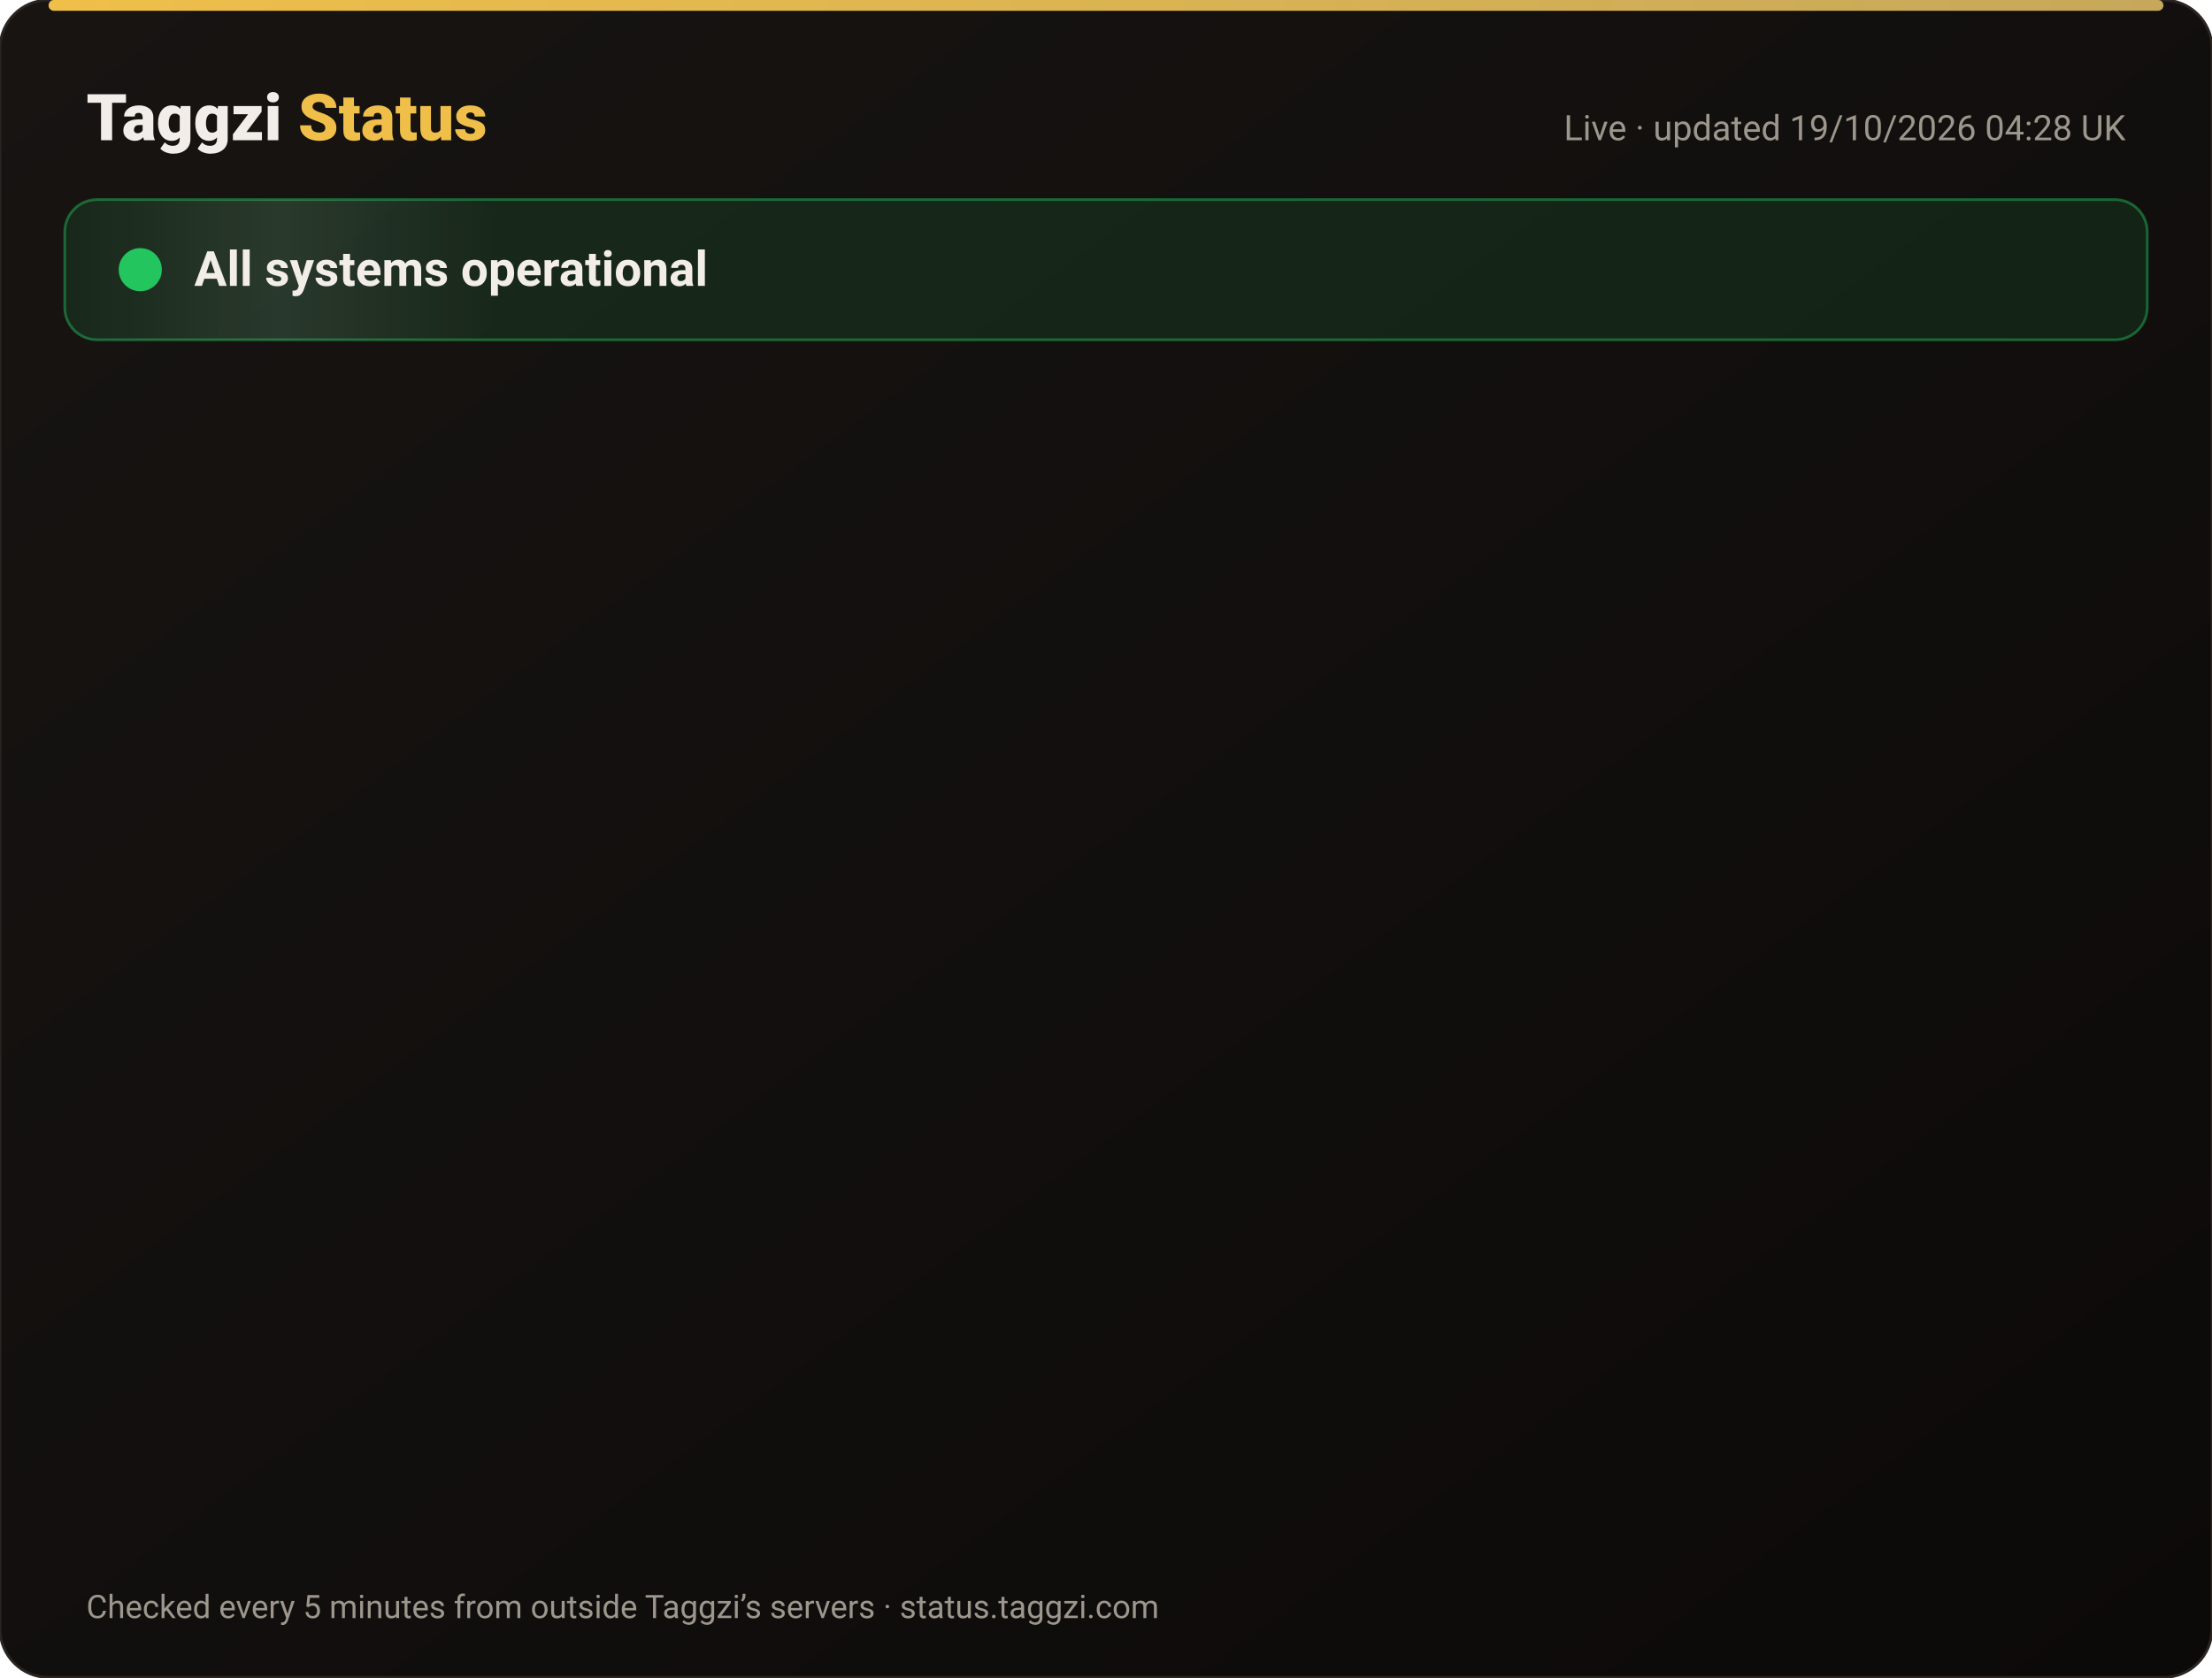
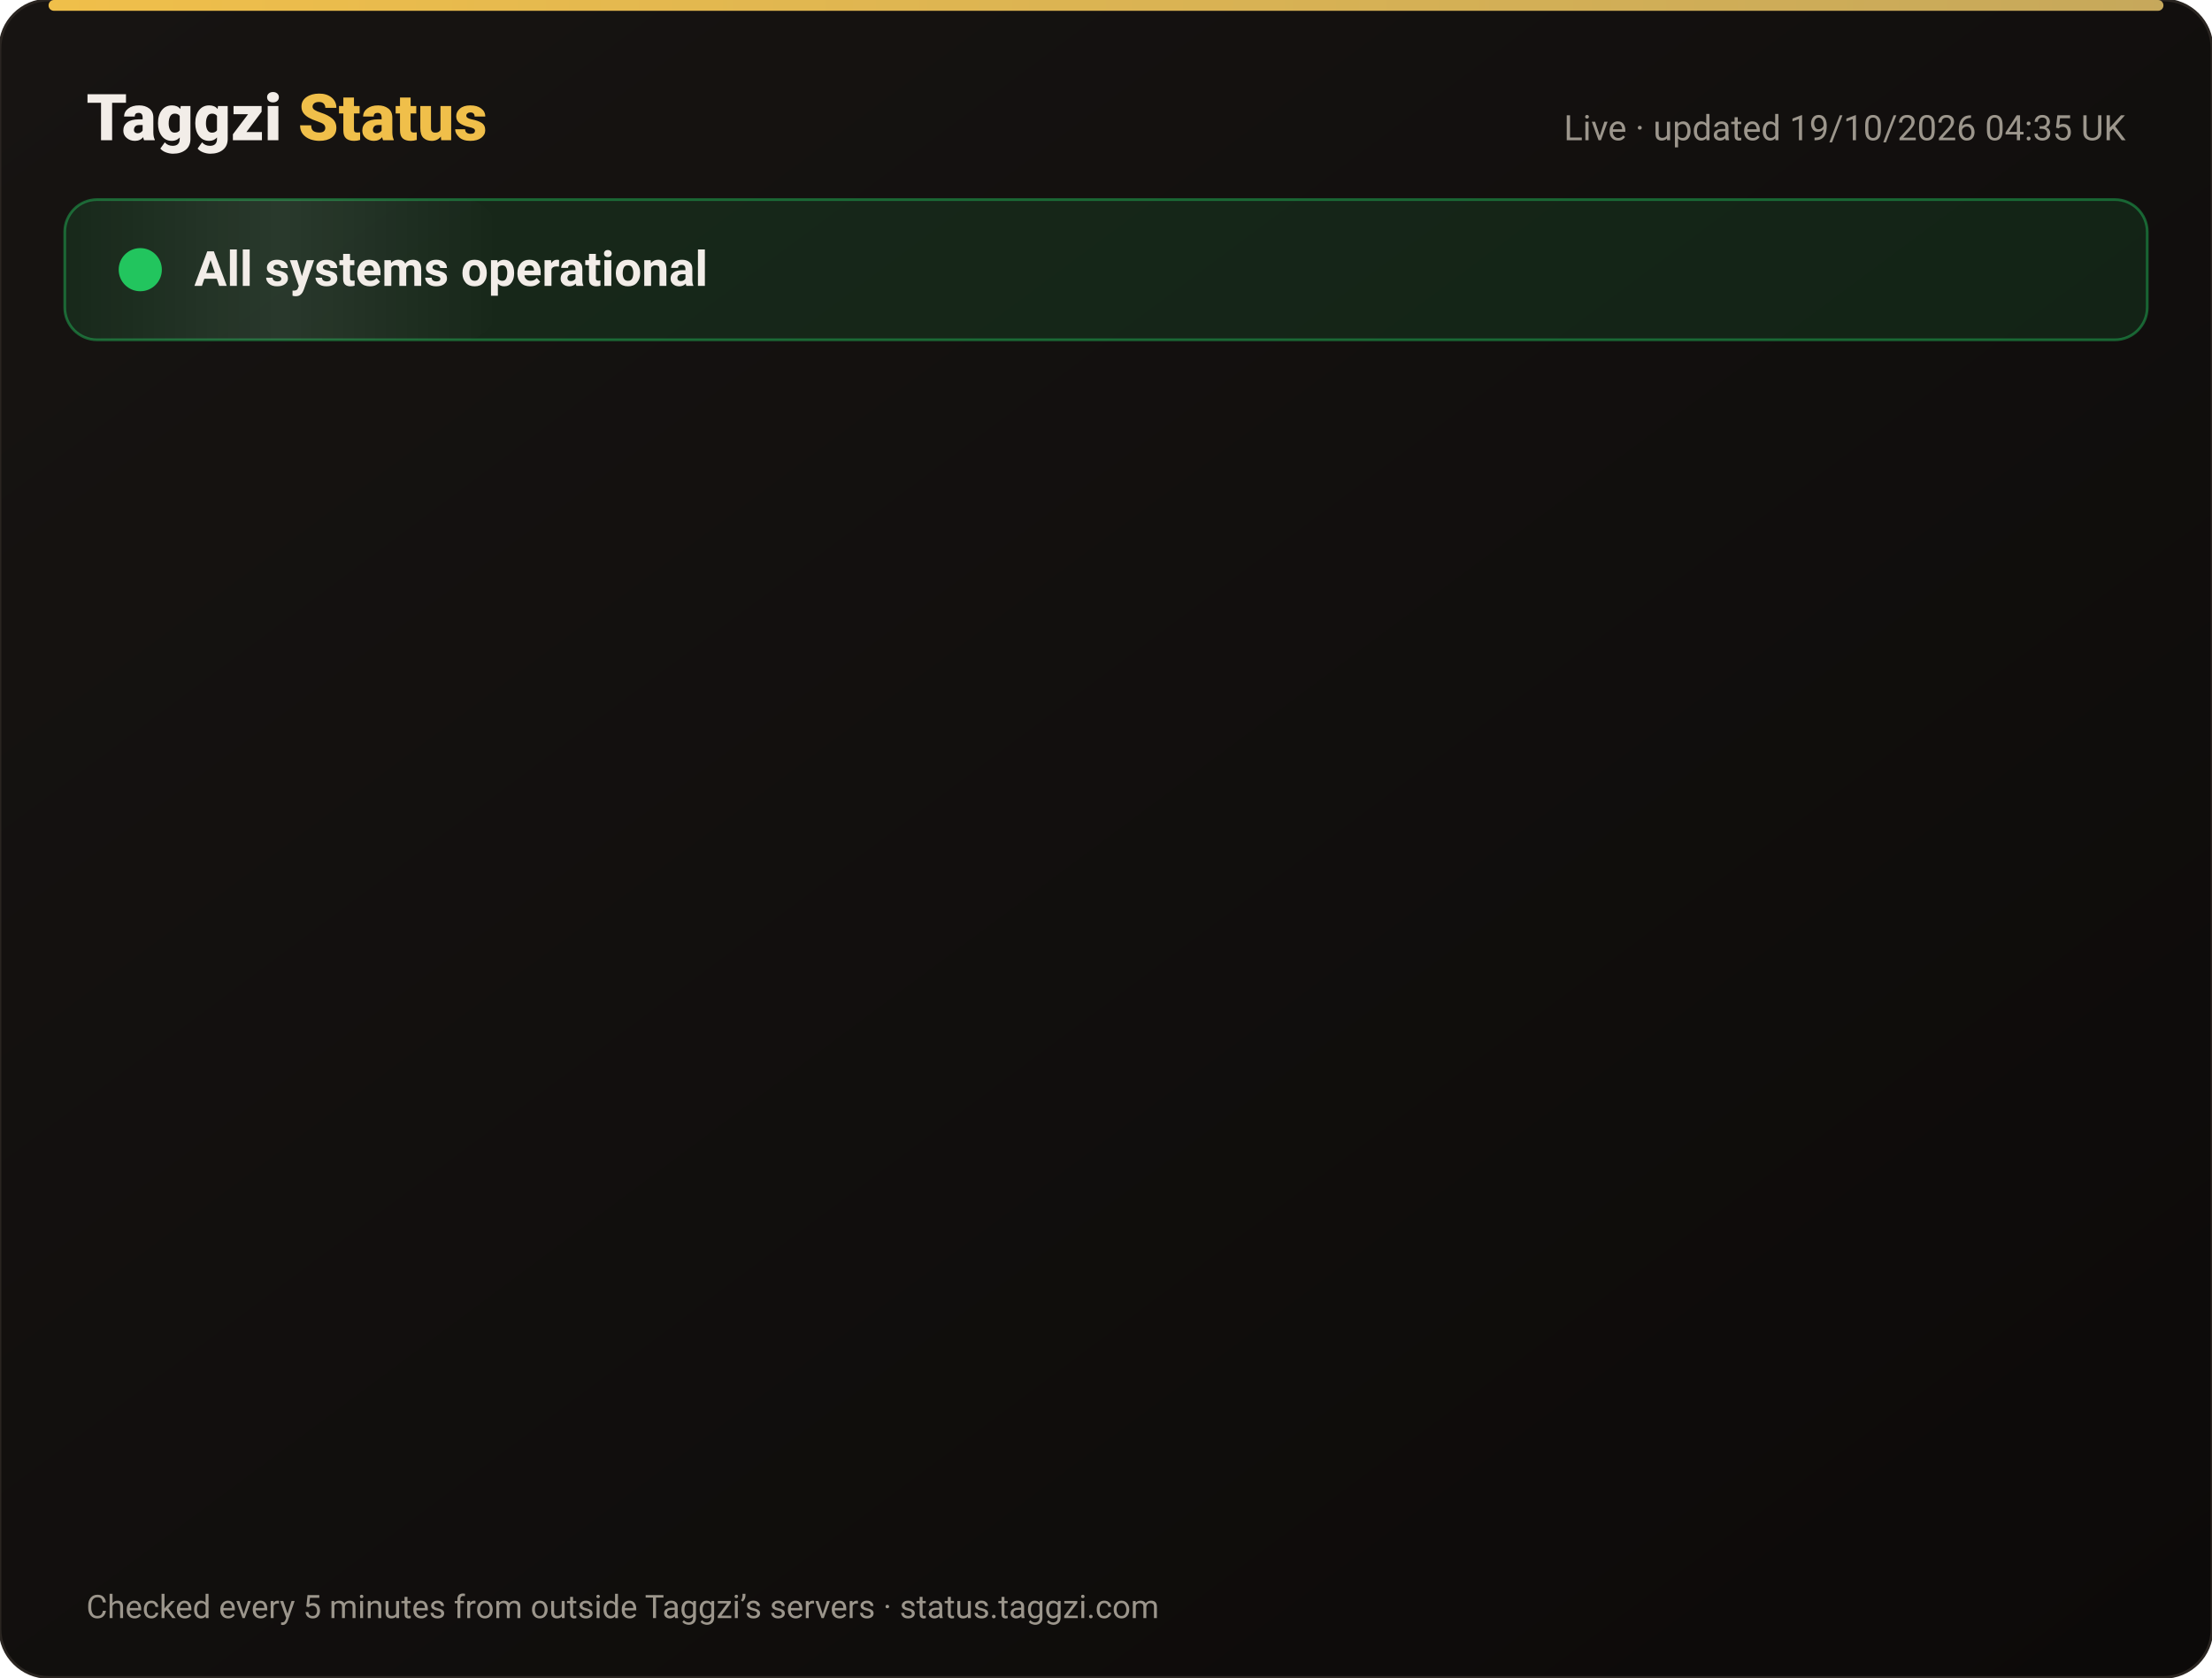
<svg xmlns="http://www.w3.org/2000/svg" width="820" height="622" viewBox="0 0 820 622" font-family="-apple-system,Segoe UI,Roboto,Helvetica,Arial,sans-serif">
  <defs>
    <linearGradient id="bg" x1="0" y1="0" x2="1" y2="1">
      <stop offset="0" stop-color="#171412" />
      <stop offset="1" stop-color="#0C0A09" />
    </linearGradient>
    <linearGradient id="gold" x1="0" x2="1">
      <stop offset="0" stop-color="#F0BF4A" />
      <stop offset="1" stop-color="#c6a85b" />
    </linearGradient>
    <linearGradient id="shine" x1="0" x2="1">
      <stop offset="0" stop-color="#fff" stop-opacity="0" />
      <stop offset=".5" stop-color="#fff" stop-opacity=".08" />
      <stop offset="1" stop-color="#fff" stop-opacity="0" />
    </linearGradient>
  </defs>
  <rect width="820" height="622" rx="18" fill="url(#bg)" stroke="#2a2521" />
  <rect x="18" y="0" width="784" height="4" rx="2" fill="url(#gold)" />
  <text x="32" y="52" font-size="24" font-weight="800" fill="#F2EDE8">Taggzi <tspan fill="#F0BF4A">Status</tspan>
  </text>
-   <text x="788" y="52" font-size="13" fill="#9C968C" text-anchor="end">Live · updated 19/10/2026 04:28 UK</text>
+   <text x="788" y="52" font-size="13" fill="#9C968C" text-anchor="end">Live · updated 19/10/2026 04:35 UK</text>
  <rect x="24" y="74" width="772" height="52" rx="12" fill="#22c55e" fill-opacity=".12" stroke="#22c55e" stroke-opacity=".45" />
  <rect x="24" y="74" width="160" height="52" rx="12" fill="url(#shine)">
    <animate attributeName="x" from="-160" to="820" dur="4s" repeatCount="indefinite" />
  </rect>
  <circle cx="52" cy="100" r="7" fill="#22c55e" />
  <circle cx="52" cy="100" r="7" fill="none" stroke="#22c55e" stroke-width="2">
    <animate attributeName="r" values="7;15;7" dur="2s" repeatCount="indefinite" />
    <animate attributeName="opacity" values=".9;0;.9" dur="2s" repeatCount="indefinite" />
  </circle>
  <text x="72" y="106" font-size="18" font-weight="700" fill="#F2EDE8">All systems operational</text>
  <g opacity="0">
    <animate attributeName="opacity" from="0" to="1" begin="0.00s" dur=".6s" fill="freeze" />
    <line x1="32" y1="188" x2="788" y2="188" stroke="#2a2521" />
    <circle cx="44" cy="166" r="6" fill="#22c55e">
      <animate attributeName="opacity" values="1;.45;1" dur="2.4s" begin="0.00s" repeatCount="indefinite" />
    </circle>
    <text x="62" y="171" font-size="15" font-weight="650" fill="#F2EDE8">Website</text>
    <text x="630" y="171" font-size="13" fill="#9C968C" text-anchor="end">100.00% uptime</text>
    <rect x="648" y="154" width="140" height="24" rx="12" fill="#22c55e" fill-opacity=".14" stroke="#22c55e" stroke-opacity=".5" />
    <text x="718" y="171" font-size="12" font-weight="700" fill="#22c55e" text-anchor="middle">Operational</text>
  </g>
  <g opacity="0">
    <animate attributeName="opacity" from="0" to="1" begin="0.15s" dur=".6s" fill="freeze" />
    <line x1="32" y1="234" x2="788" y2="234" stroke="#2a2521" />
    <circle cx="44" cy="212" r="6" fill="#22c55e">
      <animate attributeName="opacity" values="1;.45;1" dur="2.4s" begin="0.15s" repeatCount="indefinite" />
    </circle>
    <text x="62" y="217" font-size="15" font-weight="650" fill="#F2EDE8">Tag scans</text>
    <text x="630" y="217" font-size="13" fill="#9C968C" text-anchor="end">100.00% uptime</text>
    <rect x="648" y="200" width="140" height="24" rx="12" fill="#22c55e" fill-opacity=".14" stroke="#22c55e" stroke-opacity=".5" />
    <text x="718" y="217" font-size="12" font-weight="700" fill="#22c55e" text-anchor="middle">Operational</text>
  </g>
  <g opacity="0">
    <animate attributeName="opacity" from="0" to="1" begin="0.30s" dur=".6s" fill="freeze" />
    <line x1="32" y1="280" x2="788" y2="280" stroke="#2a2521" />
    <circle cx="44" cy="258" r="6" fill="#22c55e">
      <animate attributeName="opacity" values="1;.45;1" dur="2.4s" begin="0.30s" repeatCount="indefinite" />
    </circle>
    <text x="62" y="263" font-size="15" font-weight="650" fill="#F2EDE8">Manual tag lookup</text>
    <text x="630" y="263" font-size="13" fill="#9C968C" text-anchor="end">100.00% uptime</text>
    <rect x="648" y="246" width="140" height="24" rx="12" fill="#22c55e" fill-opacity=".14" stroke="#22c55e" stroke-opacity=".5" />
    <text x="718" y="263" font-size="12" font-weight="700" fill="#22c55e" text-anchor="middle">Operational</text>
  </g>
  <g opacity="0">
    <animate attributeName="opacity" from="0" to="1" begin="0.45s" dur=".6s" fill="freeze" />
    <line x1="32" y1="326" x2="788" y2="326" stroke="#2a2521" />
    <circle cx="44" cy="304" r="6" fill="#22c55e">
      <animate attributeName="opacity" values="1;.45;1" dur="2.4s" begin="0.45s" repeatCount="indefinite" />
    </circle>
    <text x="62" y="309" font-size="15" font-weight="650" fill="#F2EDE8">App &amp; login</text>
    <text x="630" y="309" font-size="13" fill="#9C968C" text-anchor="end">100.00% uptime</text>
    <rect x="648" y="292" width="140" height="24" rx="12" fill="#22c55e" fill-opacity=".14" stroke="#22c55e" stroke-opacity=".5" />
    <text x="718" y="309" font-size="12" font-weight="700" fill="#22c55e" text-anchor="middle">Operational</text>
  </g>
  <g opacity="0">
    <animate attributeName="opacity" from="0" to="1" begin="0.60s" dur=".6s" fill="freeze" />
    <line x1="32" y1="372" x2="788" y2="372" stroke="#2a2521" />
    <circle cx="44" cy="350" r="6" fill="#22c55e">
      <animate attributeName="opacity" values="1;.45;1" dur="2.4s" begin="0.60s" repeatCount="indefinite" />
    </circle>
    <text x="62" y="355" font-size="15" font-weight="650" fill="#F2EDE8">Community alerts</text>
    <text x="630" y="355" font-size="13" fill="#9C968C" text-anchor="end">100.00% uptime</text>
    <rect x="648" y="338" width="140" height="24" rx="12" fill="#22c55e" fill-opacity=".14" stroke="#22c55e" stroke-opacity=".5" />
    <text x="718" y="355" font-size="12" font-weight="700" fill="#22c55e" text-anchor="middle">Operational</text>
  </g>
  <g opacity="0">
    <animate attributeName="opacity" from="0" to="1" begin="0.75s" dur=".6s" fill="freeze" />
    <line x1="32" y1="418" x2="788" y2="418" stroke="#2a2521" />
    <circle cx="44" cy="396" r="6" fill="#22c55e">
      <animate attributeName="opacity" values="1;.45;1" dur="2.4s" begin="0.75s" repeatCount="indefinite" />
    </circle>
    <text x="62" y="401" font-size="15" font-weight="650" fill="#F2EDE8">Private calling</text>
    <text x="630" y="401" font-size="13" fill="#9C968C" text-anchor="end">100.00% uptime</text>
    <rect x="648" y="384" width="140" height="24" rx="12" fill="#22c55e" fill-opacity=".14" stroke="#22c55e" stroke-opacity=".5" />
    <text x="718" y="401" font-size="12" font-weight="700" fill="#22c55e" text-anchor="middle">Operational</text>
  </g>
  <g opacity="0">
    <animate attributeName="opacity" from="0" to="1" begin="0.90s" dur=".6s" fill="freeze" />
    <line x1="32" y1="464" x2="788" y2="464" stroke="#2a2521" />
    <circle cx="44" cy="442" r="6" fill="#22c55e">
      <animate attributeName="opacity" values="1;.45;1" dur="2.4s" begin="0.90s" repeatCount="indefinite" />
    </circle>
    <text x="62" y="447" font-size="15" font-weight="650" fill="#F2EDE8">Payments</text>
    <text x="630" y="447" font-size="13" fill="#9C968C" text-anchor="end">99.98% uptime</text>
    <rect x="648" y="430" width="140" height="24" rx="12" fill="#22c55e" fill-opacity=".14" stroke="#22c55e" stroke-opacity=".5" />
    <text x="718" y="447" font-size="12" font-weight="700" fill="#22c55e" text-anchor="middle">Operational</text>
  </g>
  <g opacity="0">
    <animate attributeName="opacity" from="0" to="1" begin="1.05s" dur=".6s" fill="freeze" />
    <line x1="32" y1="510" x2="788" y2="510" stroke="#2a2521" />
    <circle cx="44" cy="488" r="6" fill="#22c55e">
      <animate attributeName="opacity" values="1;.45;1" dur="2.4s" begin="1.05s" repeatCount="indefinite" />
    </circle>
    <text x="62" y="493" font-size="15" font-weight="650" fill="#F2EDE8">Email &amp; support</text>
    <text x="630" y="493" font-size="13" fill="#9C968C" text-anchor="end">100.00% uptime</text>
    <rect x="648" y="476" width="140" height="24" rx="12" fill="#22c55e" fill-opacity=".14" stroke="#22c55e" stroke-opacity=".5" />
    <text x="718" y="493" font-size="12" font-weight="700" fill="#22c55e" text-anchor="middle">Operational</text>
  </g>
  <g opacity="0">
    <animate attributeName="opacity" from="0" to="1" begin="1.20s" dur=".6s" fill="freeze" />
    <line x1="32" y1="556" x2="788" y2="556" stroke="#2a2521" />
    <circle cx="44" cy="534" r="6" fill="#22c55e">
      <animate attributeName="opacity" values="1;.45;1" dur="2.4s" begin="1.20s" repeatCount="indefinite" />
    </circle>
    <text x="62" y="539" font-size="15" font-weight="650" fill="#F2EDE8">Secure connection (SSL)</text>
    <text x="630" y="539" font-size="13" fill="#9C968C" text-anchor="end">100.00% uptime</text>
    <rect x="648" y="522" width="140" height="24" rx="12" fill="#22c55e" fill-opacity=".14" stroke="#22c55e" stroke-opacity=".5" />
    <text x="718" y="539" font-size="12" font-weight="700" fill="#22c55e" text-anchor="middle">Operational</text>
  </g>
  <text x="32" y="600" font-size="12" fill="#9C968C">Checked every 5 minutes from outside Taggzi’s servers · status.taggzi.com</text>
</svg>
